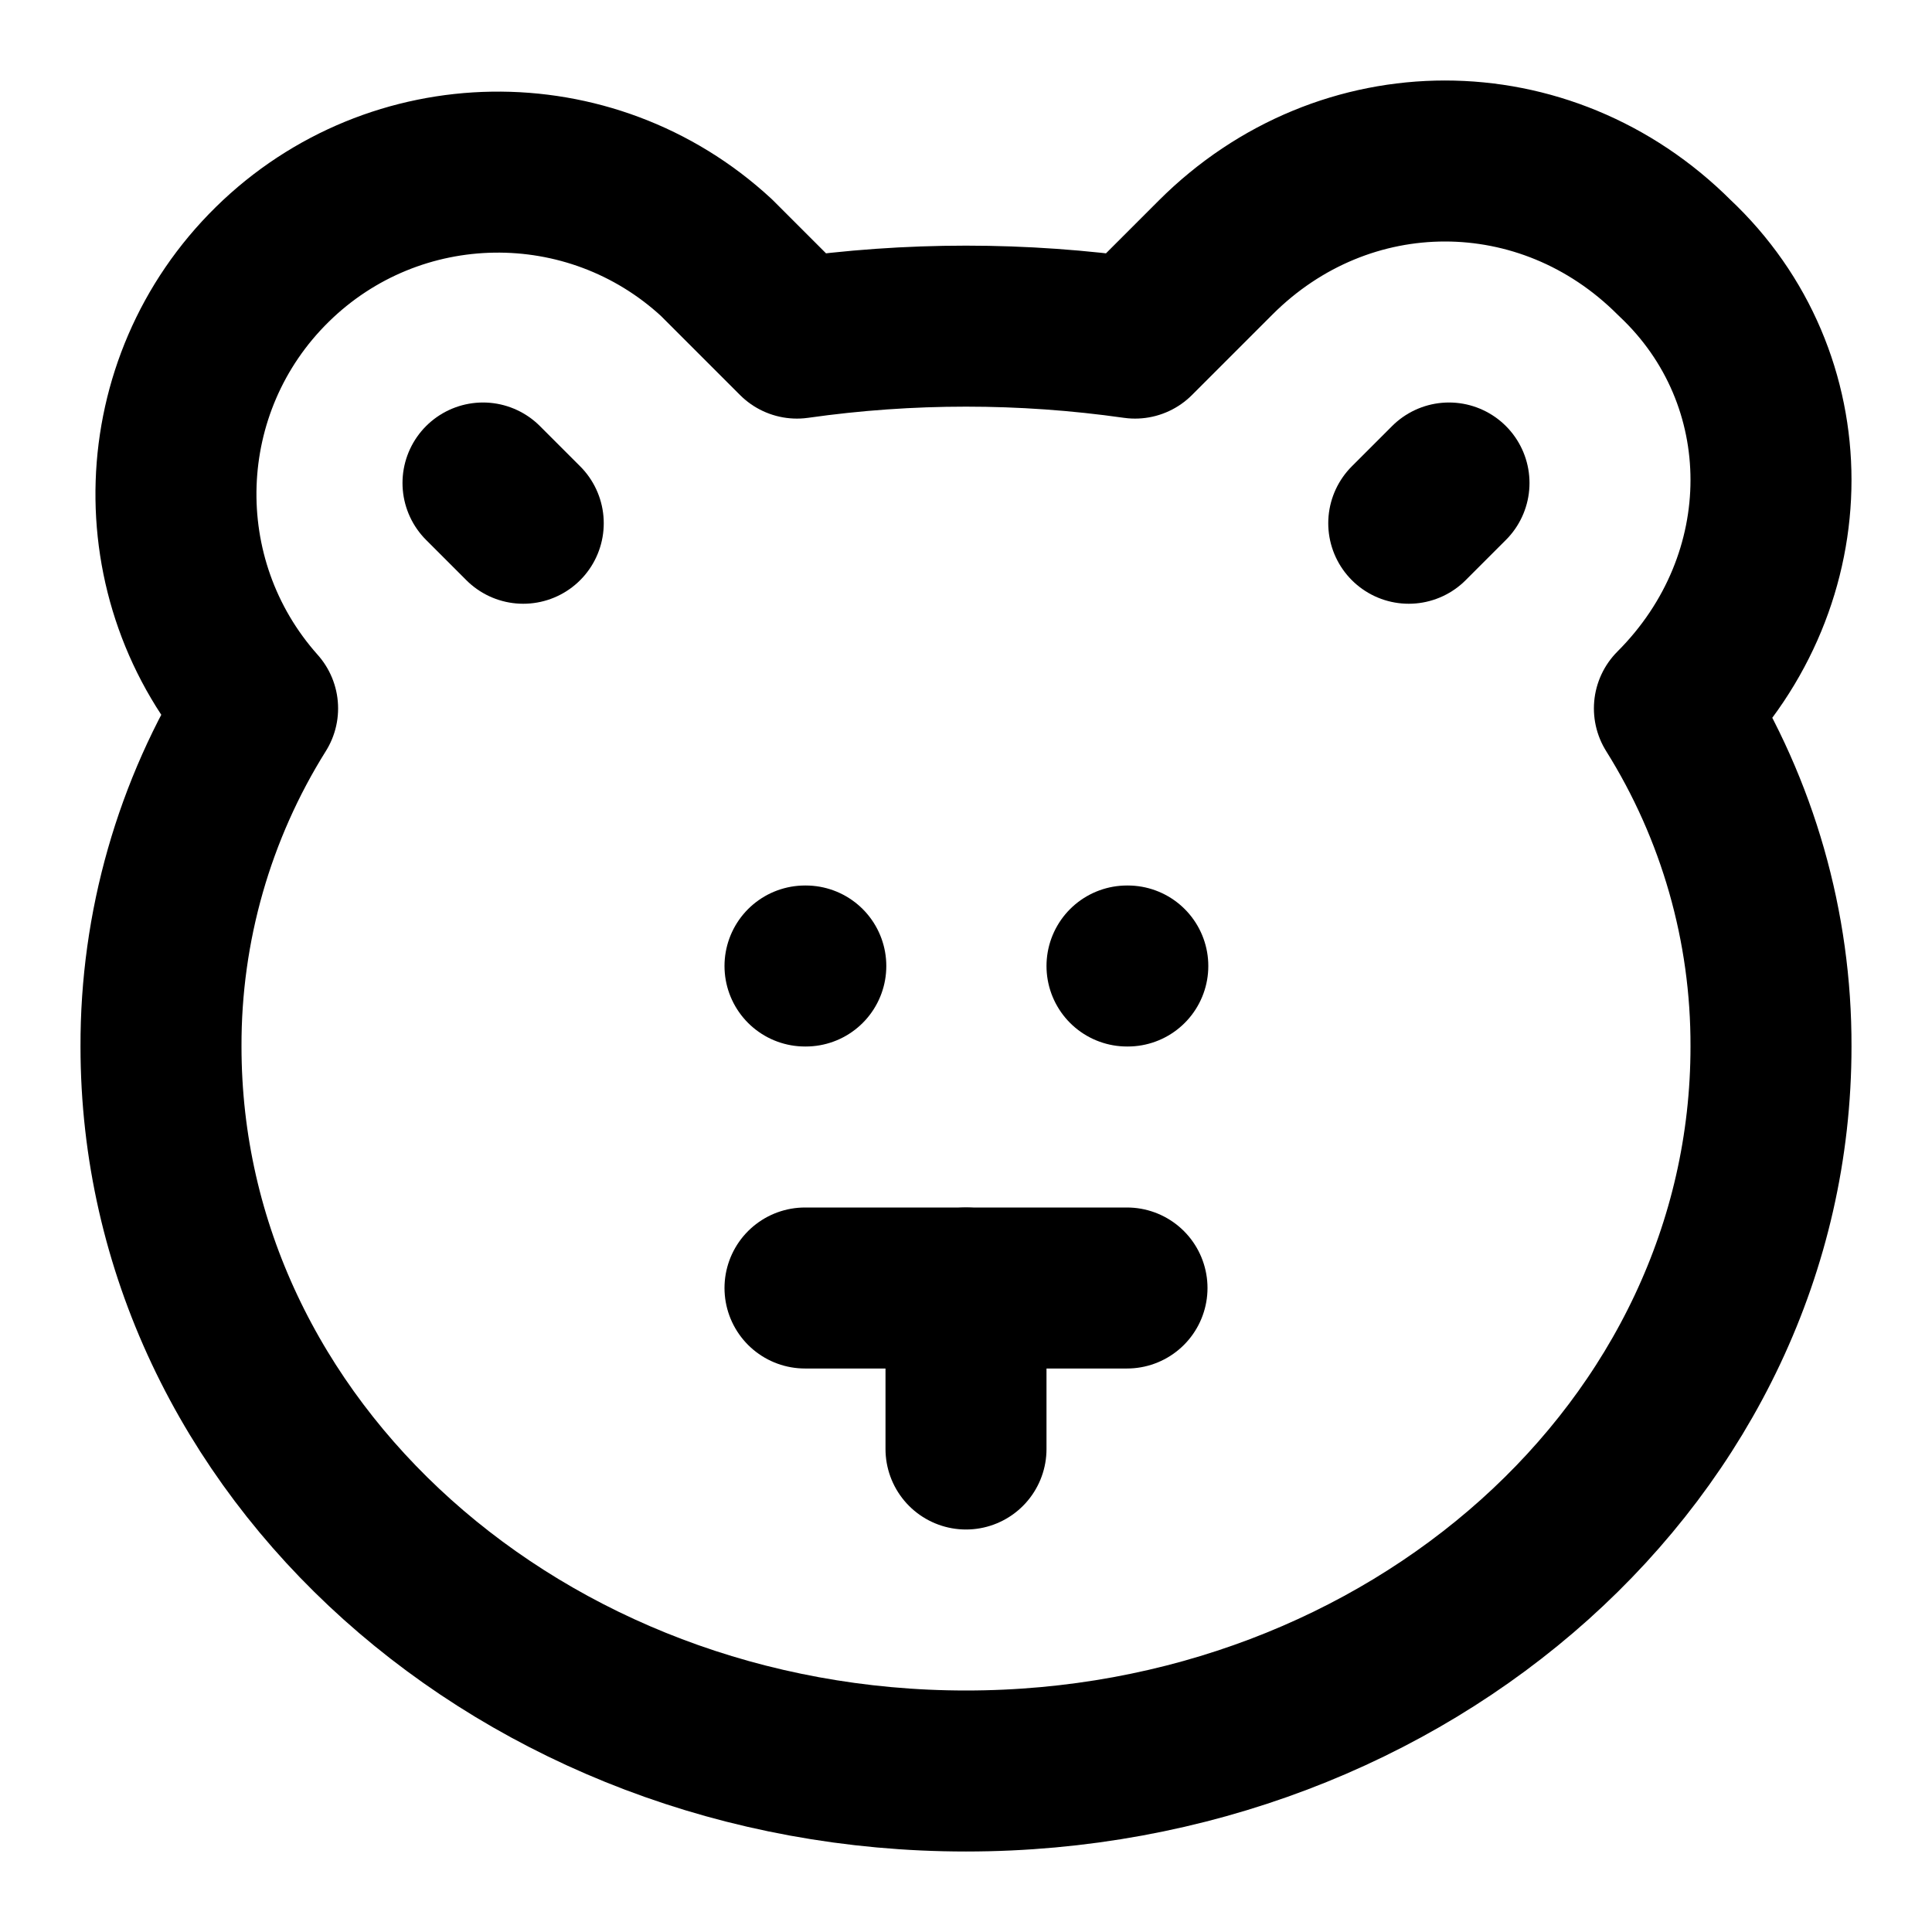
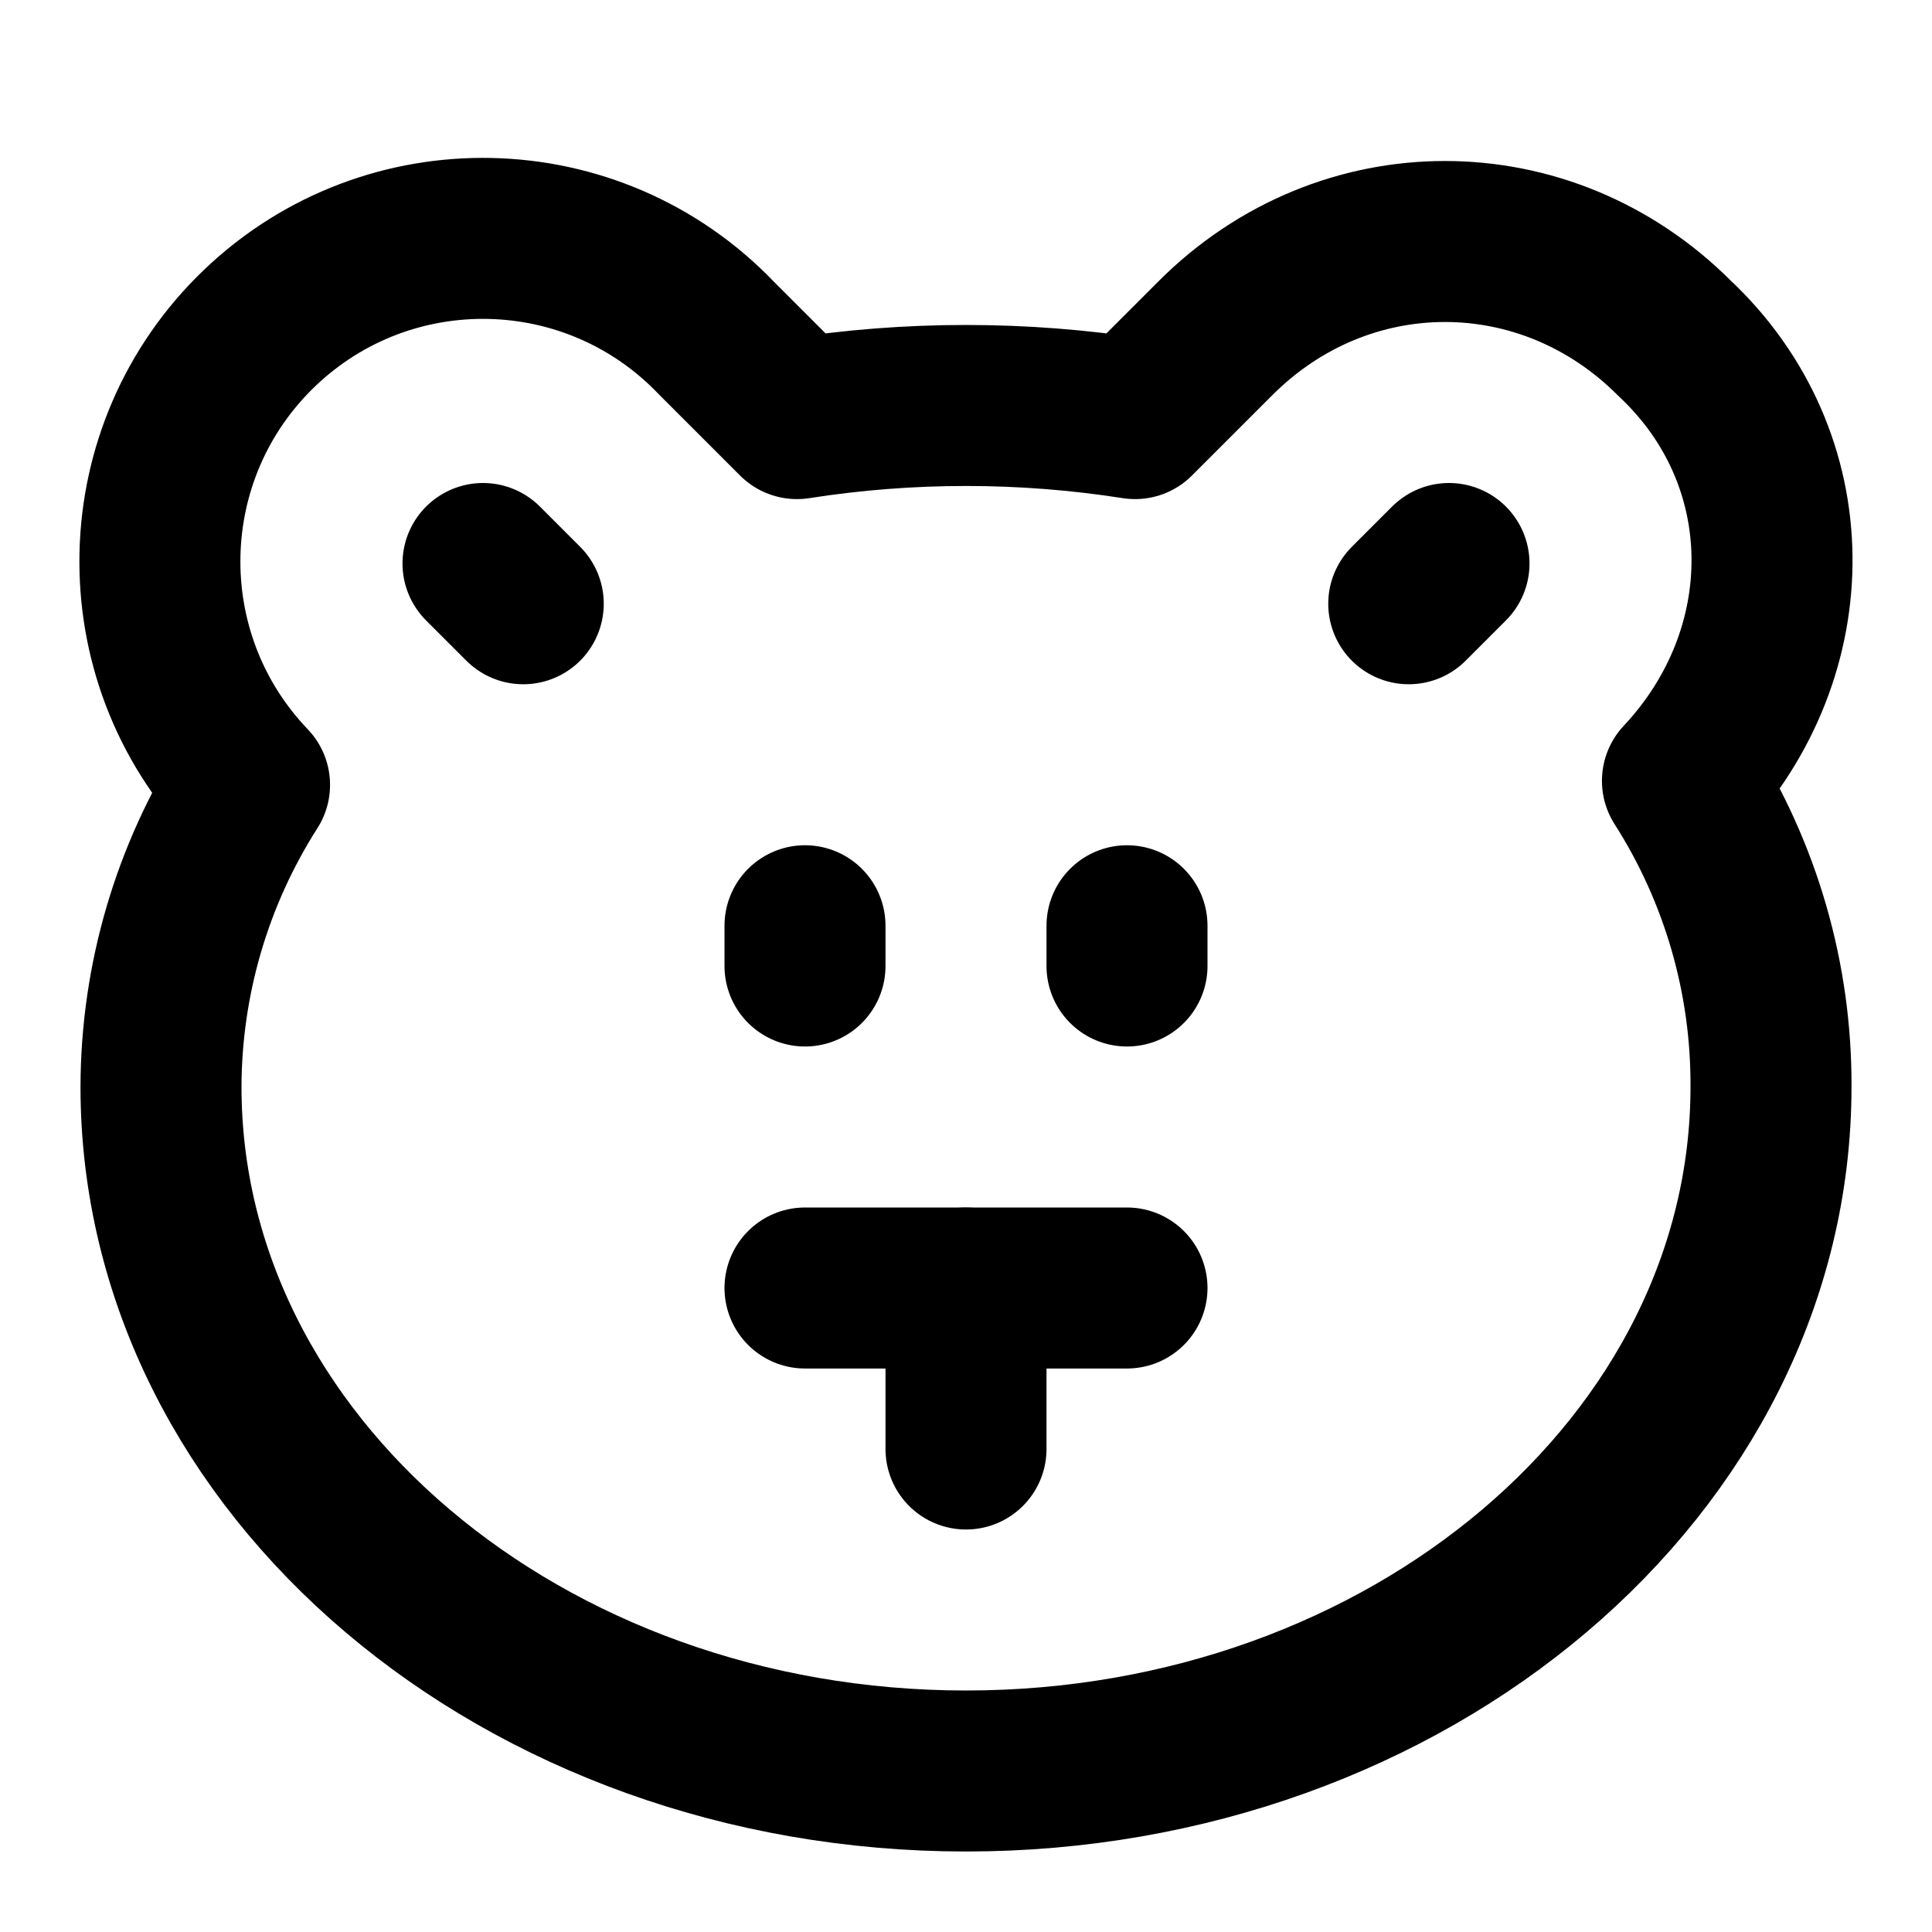
<svg xmlns="http://www.w3.org/2000/svg" width="24" height="24" viewBox="0 0 24 24" fill="none" stroke="currentColor" stroke-width="2" stroke-linecap="round" stroke-linejoin="round">
-   <path d="m6 6 .5.5" />
-   <path d="m18 6-.5.5" />
-   <path d="M20.8 3.2c-1.6-1.6-4.1-1.6-5.7 0l-1 1a14.92 14.92 0 0 0-4.2 0l-1-1a4 4 0 0 0-5.7 5.6A7.87 7.87 0 0 0 2 13c0 5 4.5 9 10 9s10-4 10-9a7.87 7.87 0 0 0-1.2-4.2c1.6-1.6 1.6-4.1 0-5.6" />
-   <path d="M10 12h.01" />
-   <path d="M14 12h.01" />
+   <path d="m6 7 .5.5" />
+   <path d="m18 7-.5.5" />
+   <path d="M20.8 4.2c-1.6-1.6-4.1-1.6-5.7 0l-1 1a13.6 13.6 0 0 0-4.2 0l-1-1a4 4 0 0 0-5.8 5.55A7 7 0 0 0 2 13.5C2 18.2 6.5 22 12 22s10-3.8 10-8.5a7 7 0 0 0-1.1-3.8c1.5-1.6 1.5-4-.1-5.5" />
+   <path d="M10 12v-.5" />
+   <path d="M14 12v-.5" />
  <path d="M14 16h-4" />
  <path d="M12 16v2" />
</svg>
